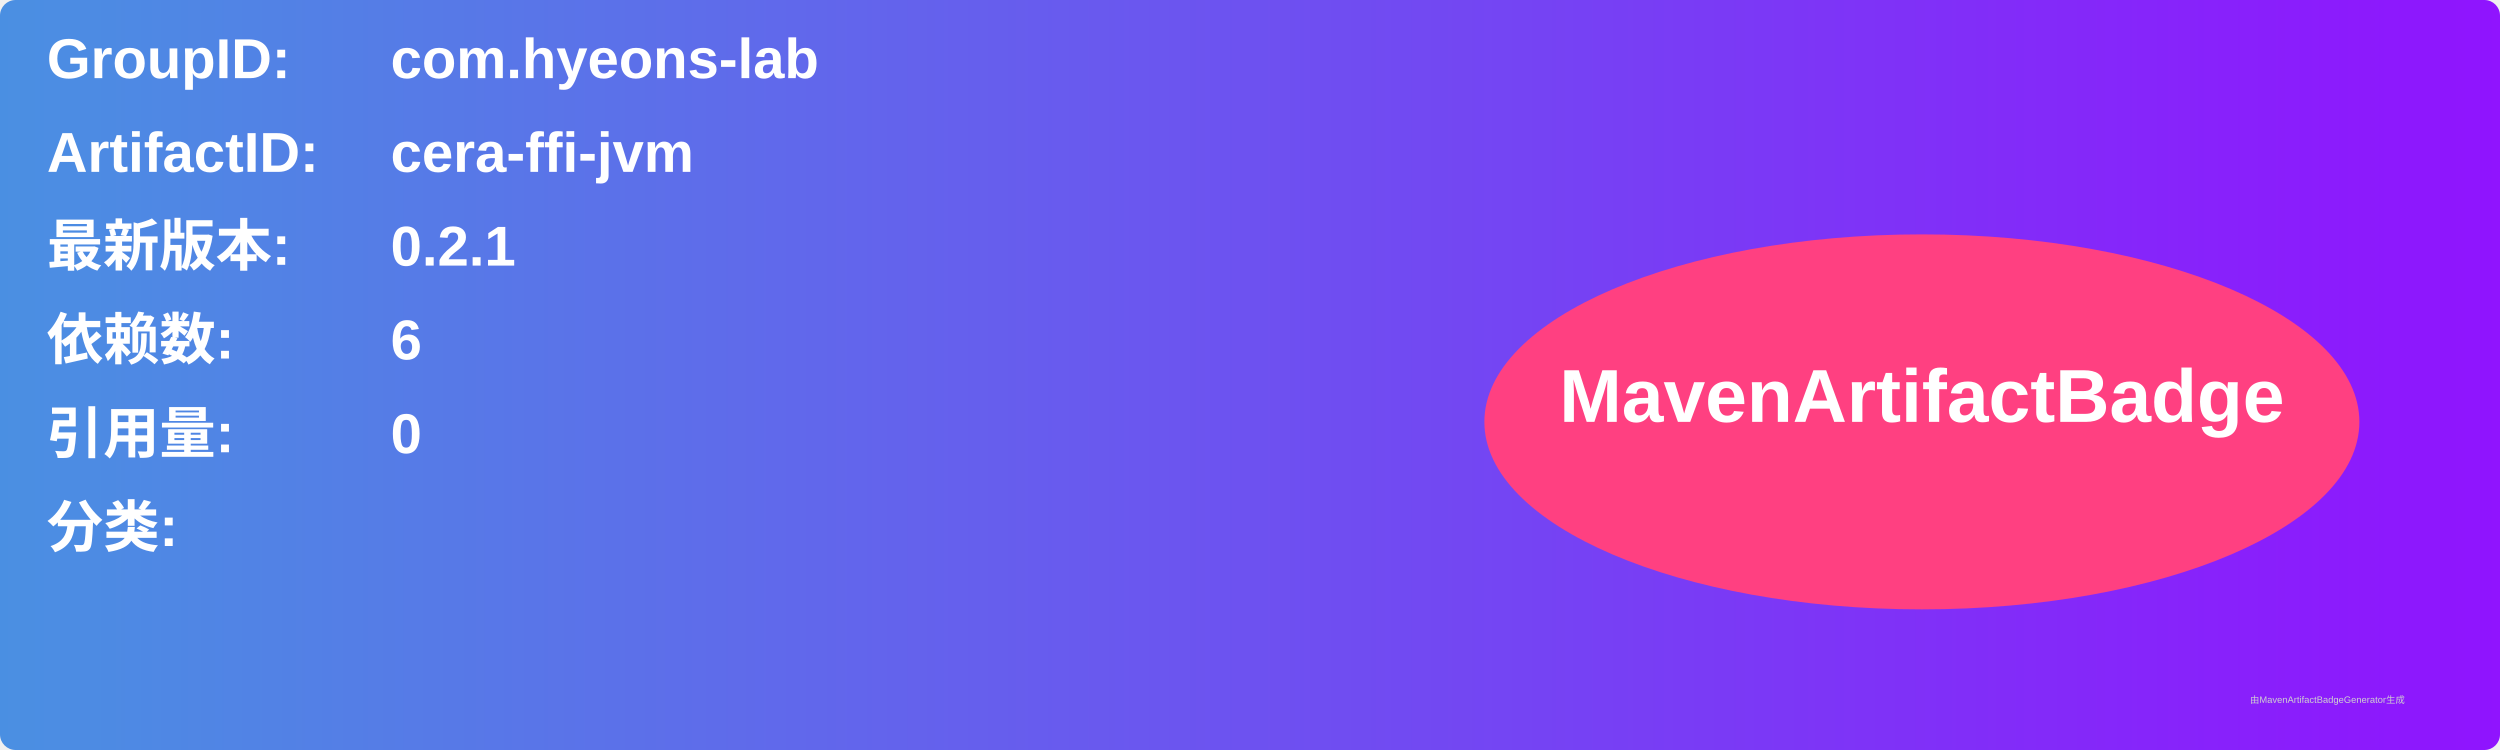
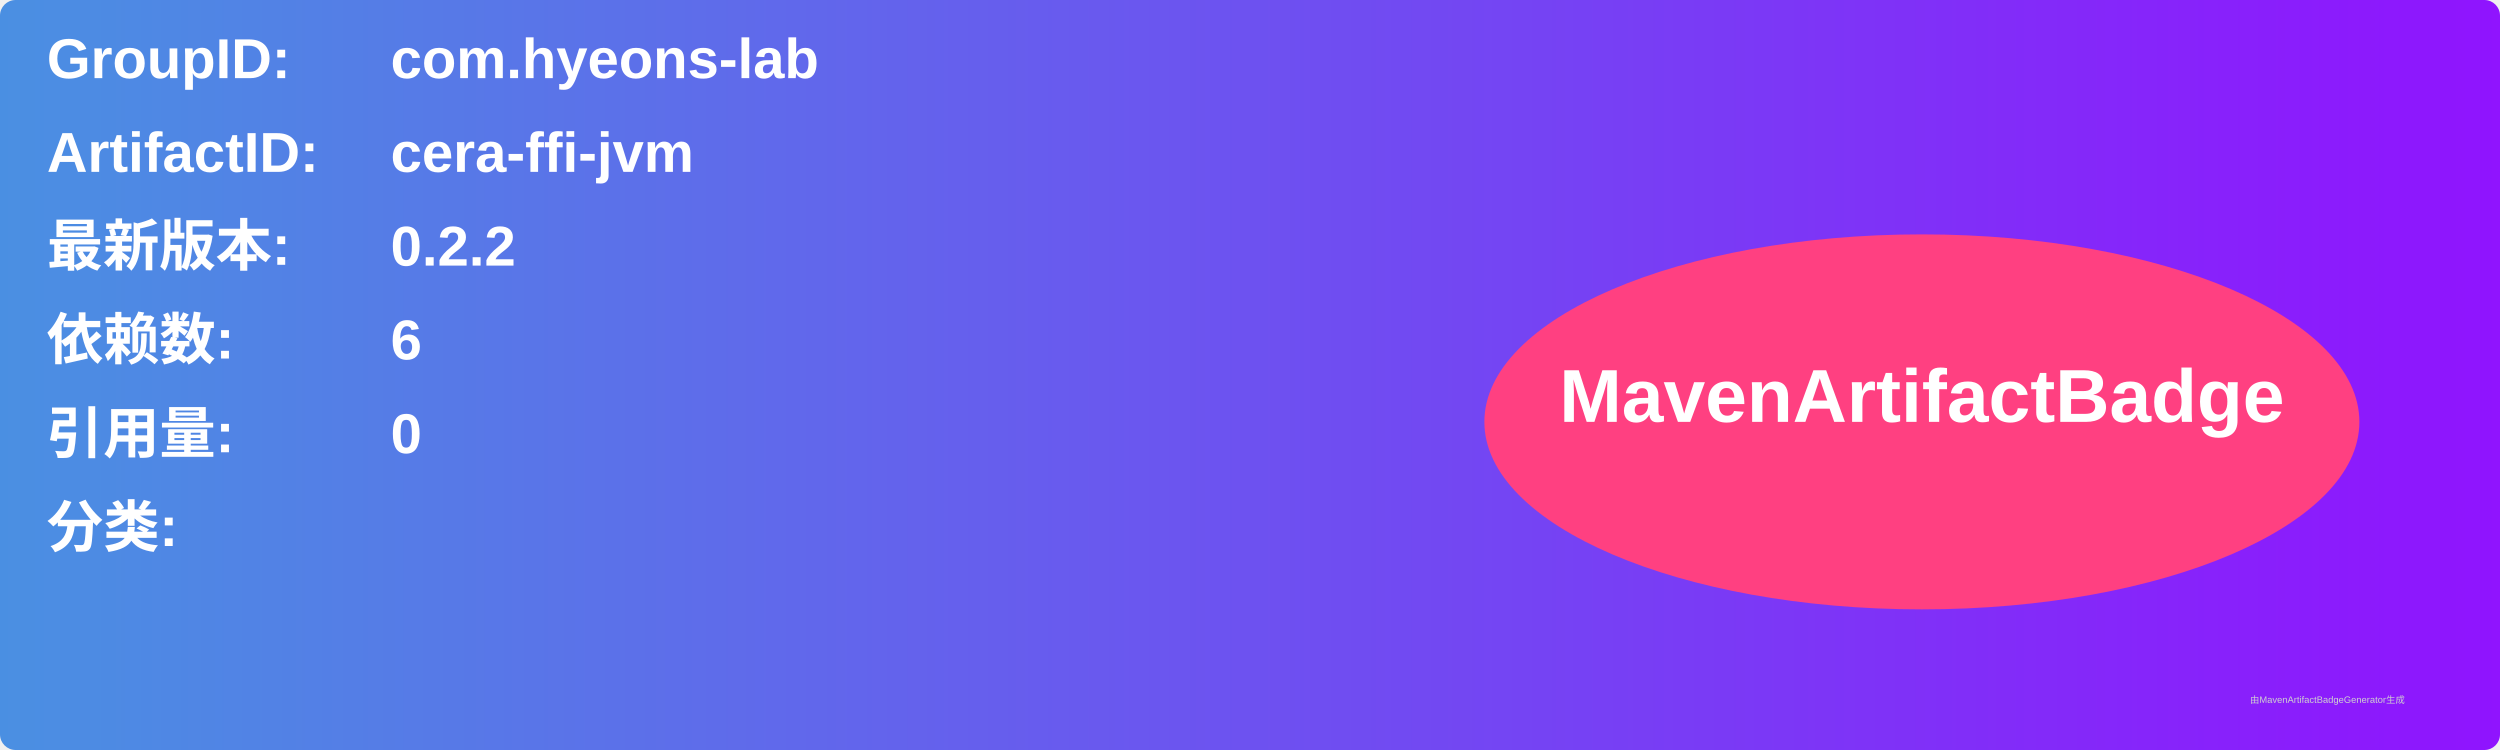
<svg xmlns="http://www.w3.org/2000/svg" width="800" height="240" viewBox="0 0 800 240">
  <linearGradient id="grad" x1="0%" y1="0%" x2="100%" y2="0%">
    <stop offset="0%" stop-color="#4a90e2" />
    <stop offset="100%" stop-color="#9013fe" />
  </linearGradient>
  <rect width="100%" height="100%" rx="5" ry="5" fill="url(#grad)" />
  <g transform="translate(15, 15)">
    <text x="0" y="10" font-family="Arial" font-size="18" fill="white" font-weight="bold" width="260">GroupID:</text>
    <text x="110" y="10" font-family="Arial" font-size="18" fill="white" font-weight="bold" width="460">com.hyeons-lab</text>
    <text x="0" y="40" font-family="Arial" font-size="18" fill="white" font-weight="bold" width="260">ArtifactID:</text>
    <text x="110" y="40" font-family="Arial" font-size="18" fill="white" font-weight="bold" width="460">cera-ffi-jvm</text>
    <text x="0" y="70" font-family="Arial" font-size="18" fill="white" font-weight="bold">最新版本:</text>
    <text x="110" y="70" font-family="Arial" font-size="18" fill="white" font-weight="bold">
-       <tspan font-weight="bold">0.2.1</tspan>
+       <tspan font-weight="bold">0.2.2</tspan>
    </text>
    <text x="0" y="100" font-family="Arial" font-size="18" fill="white" font-weight="bold">依赖数: </text>
    <text x="110" y="100" font-family="Arial" font-size="18" fill="white">
      <tspan font-weight="bold">6</tspan>
    </text>
    <text x="0" y="130" font-family="Arial" font-size="18" fill="white" font-weight="bold">引用量: </text>
    <text x="110" y="130" font-family="Arial" font-size="18" fill="white">
      <tspan font-weight="bold">0</tspan>
    </text>
    <text x="0" y="160" font-family="Arial" font-size="18" fill="white" font-weight="bold">分类:</text>
    <text x="10" y="190" font-family="Arial" font-size="10" fill="white">
      <tspan font-weight="bold" />
    </text>
    <ellipse cx="600" cy="120" rx="140" ry="60" fill="#ff4081" />
    <text x="600" y="120" text-anchor="middle" font-family="Arial" font-size="24" fill="white" font-weight="bold">MavenArtifactBadge</text>
  </g>
  <text x="720" y="225" font-family="Arial" font-size="3" fill="#d0d0d0">由MavenArtifactBadgeGenerator生成</text>
</svg>
